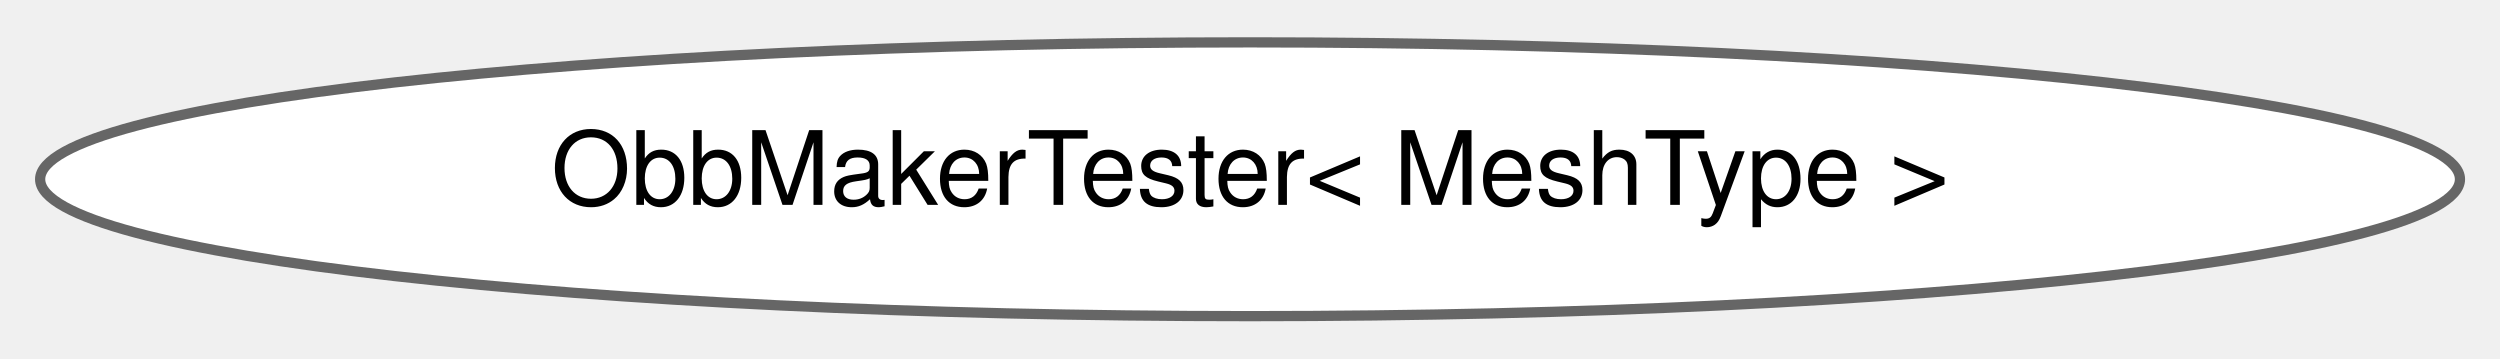
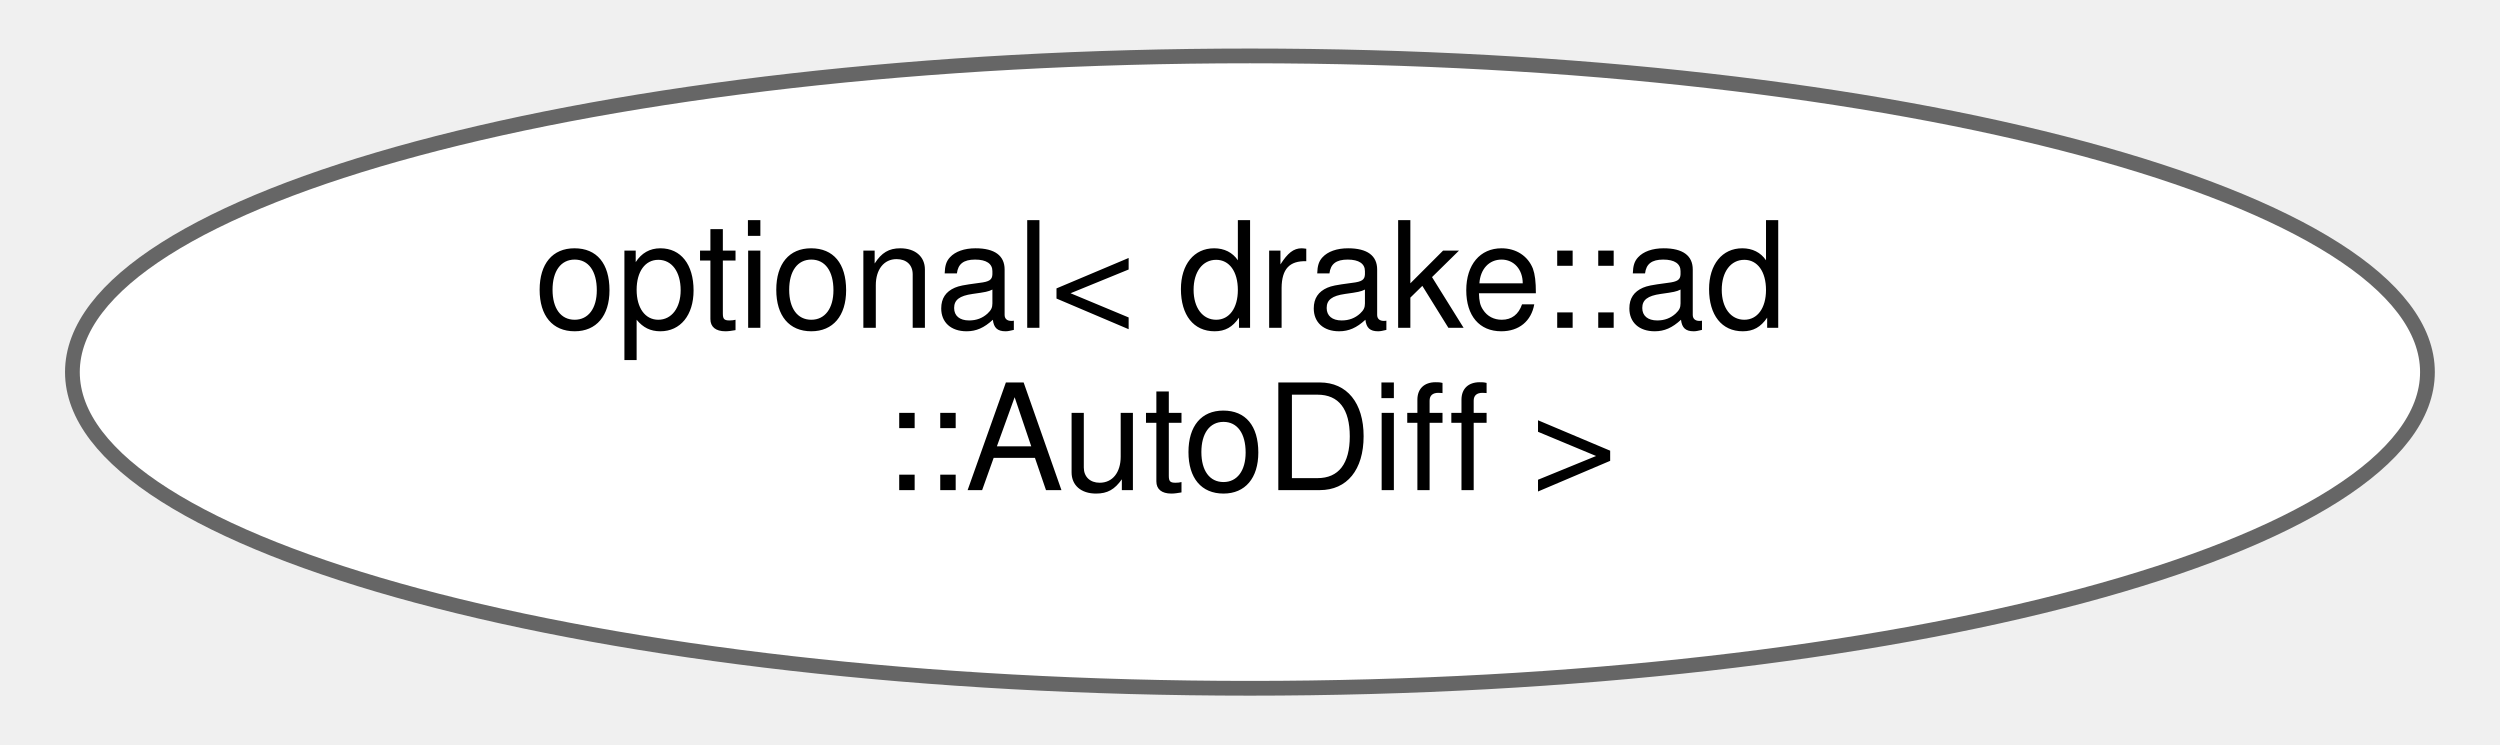
- <svg xmlns="http://www.w3.org/2000/svg" xmlns:xlink="http://www.w3.org/1999/xlink" width="244pt" height="35pt" viewBox="0.00 0.00 244.17 34.87">
-   <g id="graph0" class="graph" transform="scale(1 1) rotate(0) translate(4 30.87)">
+ <svg xmlns="http://www.w3.org/2000/svg" xmlns:xlink="http://www.w3.org/1999/xlink" width="168pt" height="50pt" viewBox="0.00 0.00 167.81 50.43">
+   <g id="graph0" class="graph" transform="scale(1 1) rotate(0) translate(4 46.43)">
    <g id="Node000000" class="node">
      <g id="a_Node000000">
-         <a xlink:href="classdrake_1_1geometry_1_1_obb_maker_tester.html" target="_top" xlink:title=" ">
-           <ellipse fill="white" stroke="#666666" cx="118.09" cy="-13.44" rx="118.17" ry="13.37" />
-           <text text-anchor="middle" x="118.09" y="-10.94" font-family="Helvetica,sans-Serif" font-size="10.00">ObbMakerTester&lt; MeshType &gt;</text>
+         <a xlink:href="classstd_1_1optional_3_01drake_1_1ad_1_1_auto_diff_01_4.html" target="_top" xlink:title=" ">
+           <ellipse fill="white" stroke="#666666" cx="79.9" cy="-21.21" rx="79.81" ry="21.43" />
+           <text text-anchor="start" x="31.4" y="-24.21" font-family="Helvetica,sans-Serif" font-size="10.00">optional&lt; drake::ad</text>
+           <text text-anchor="middle" x="79.9" y="-13.21" font-family="Helvetica,sans-Serif" font-size="10.00">::AutoDiff &gt;</text>
        </a>
      </g>
    </g>
  </g>
</svg>
